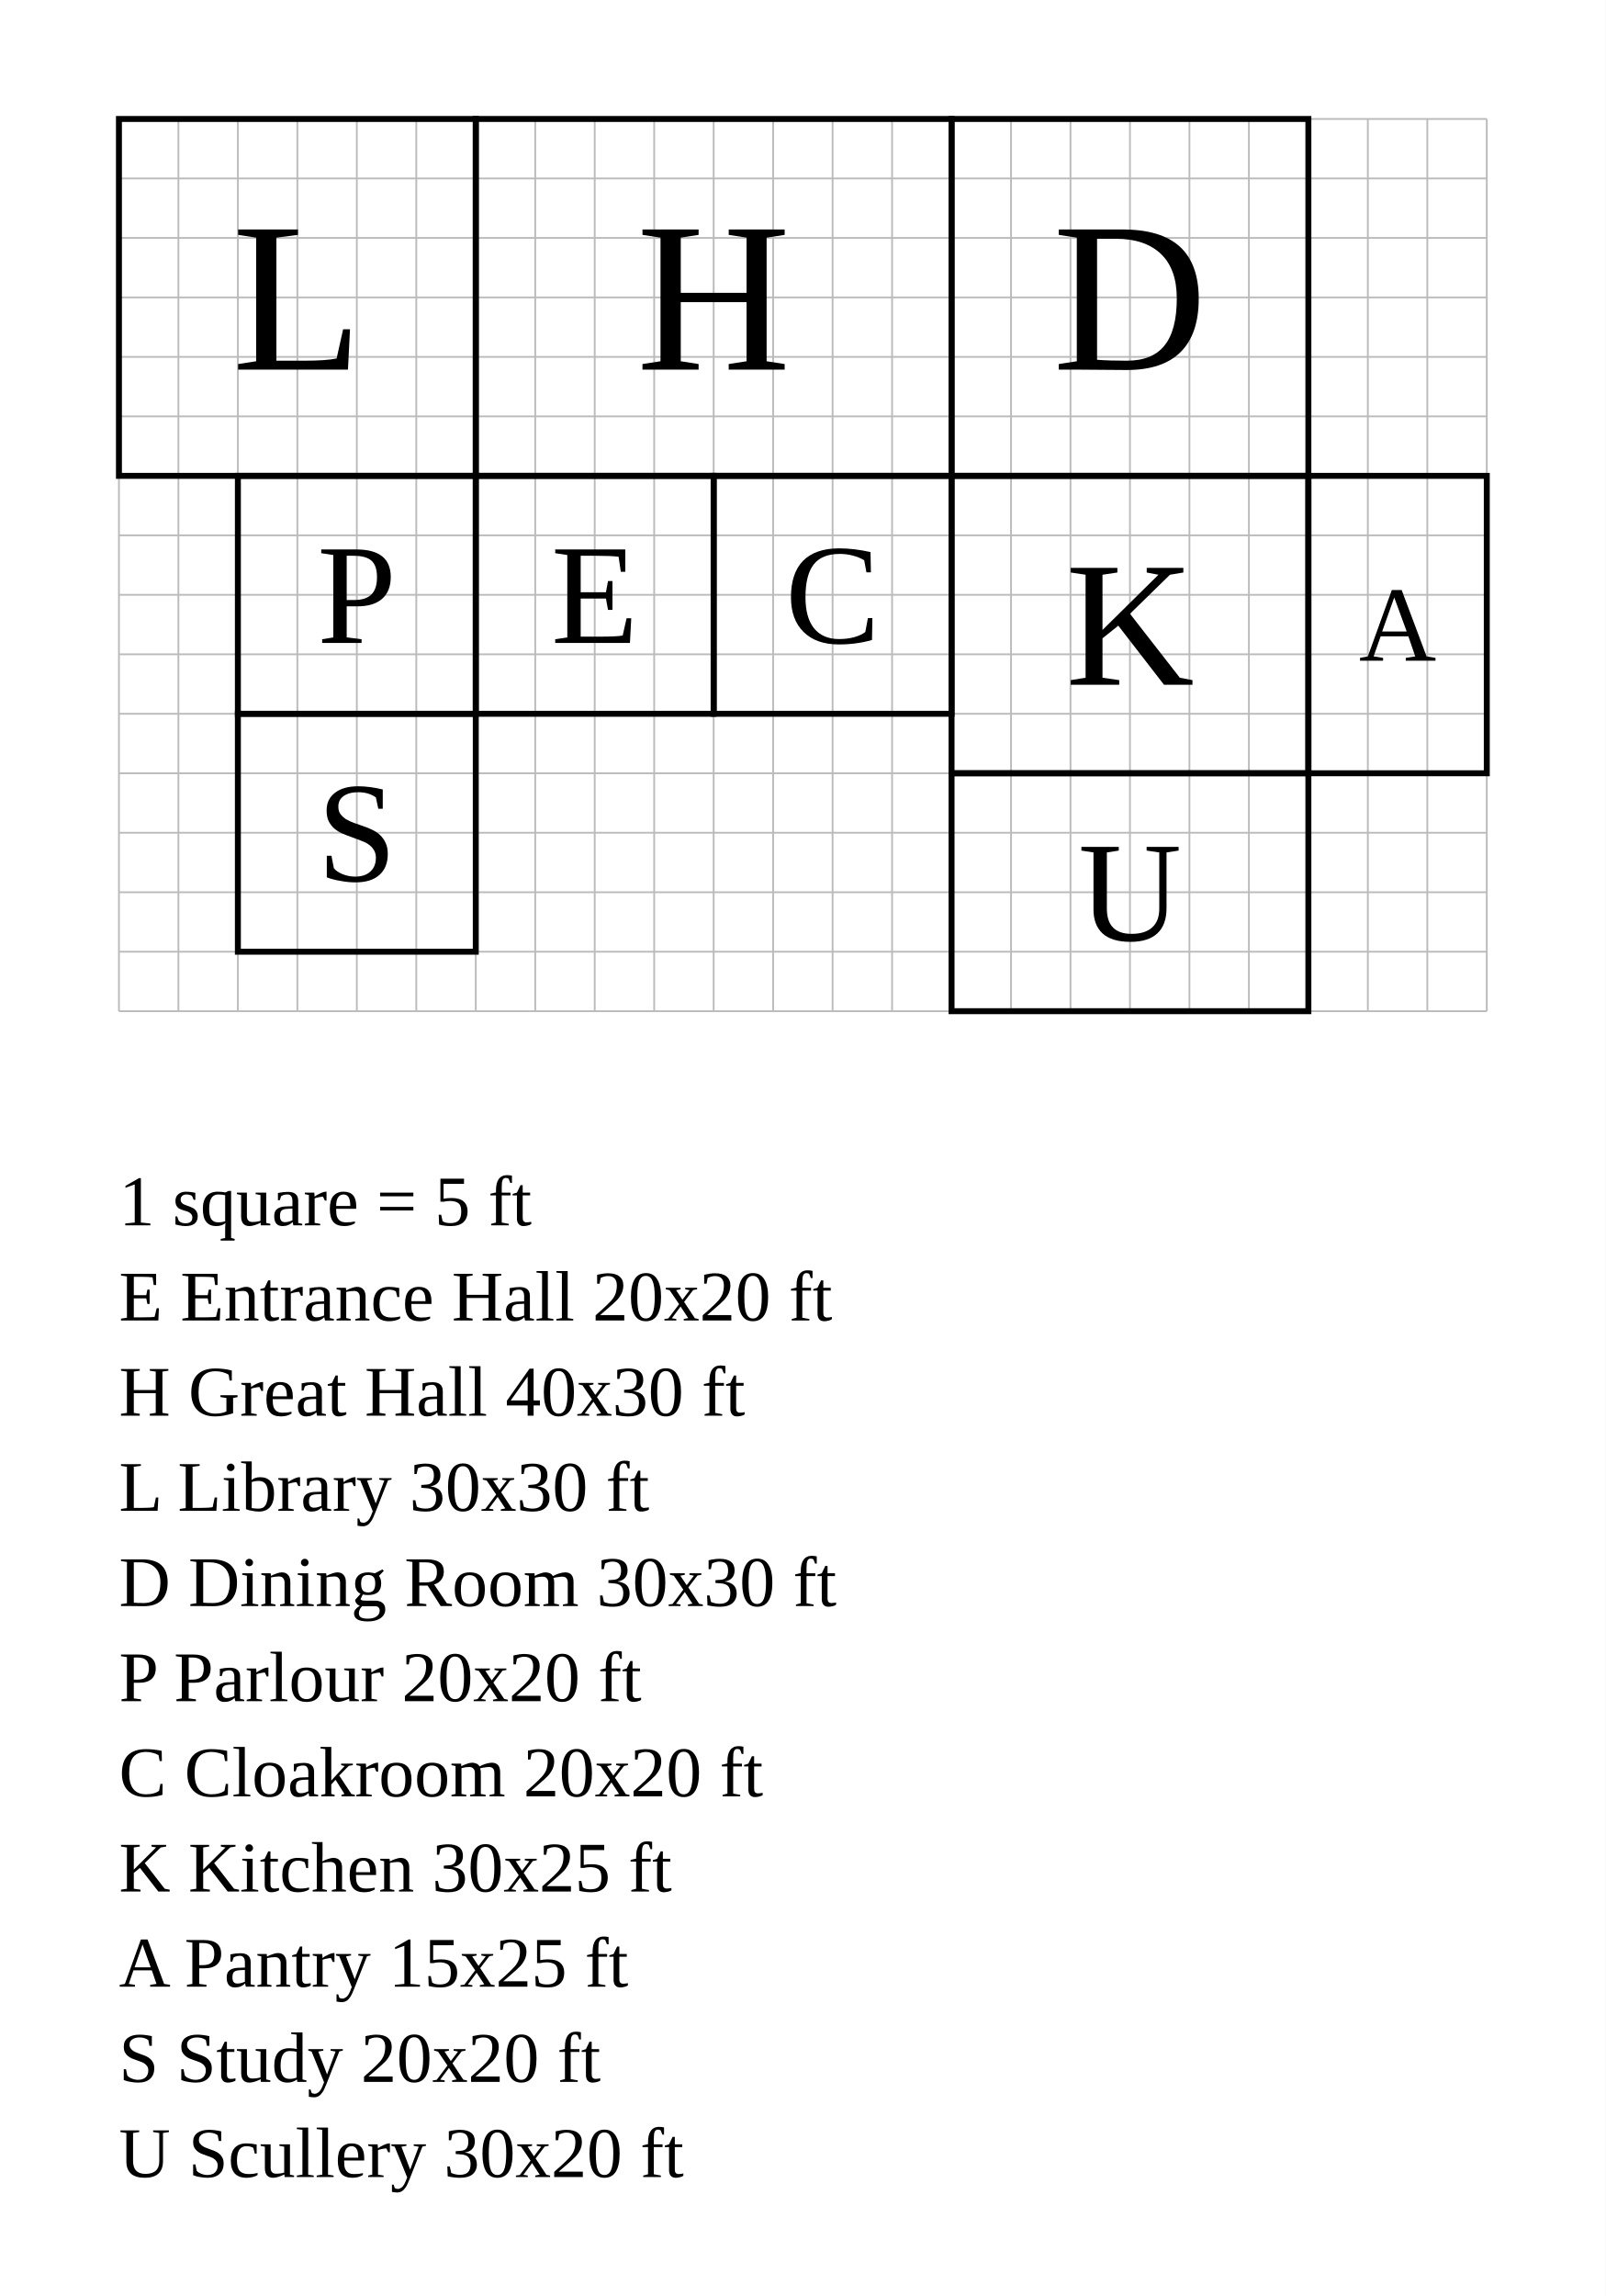
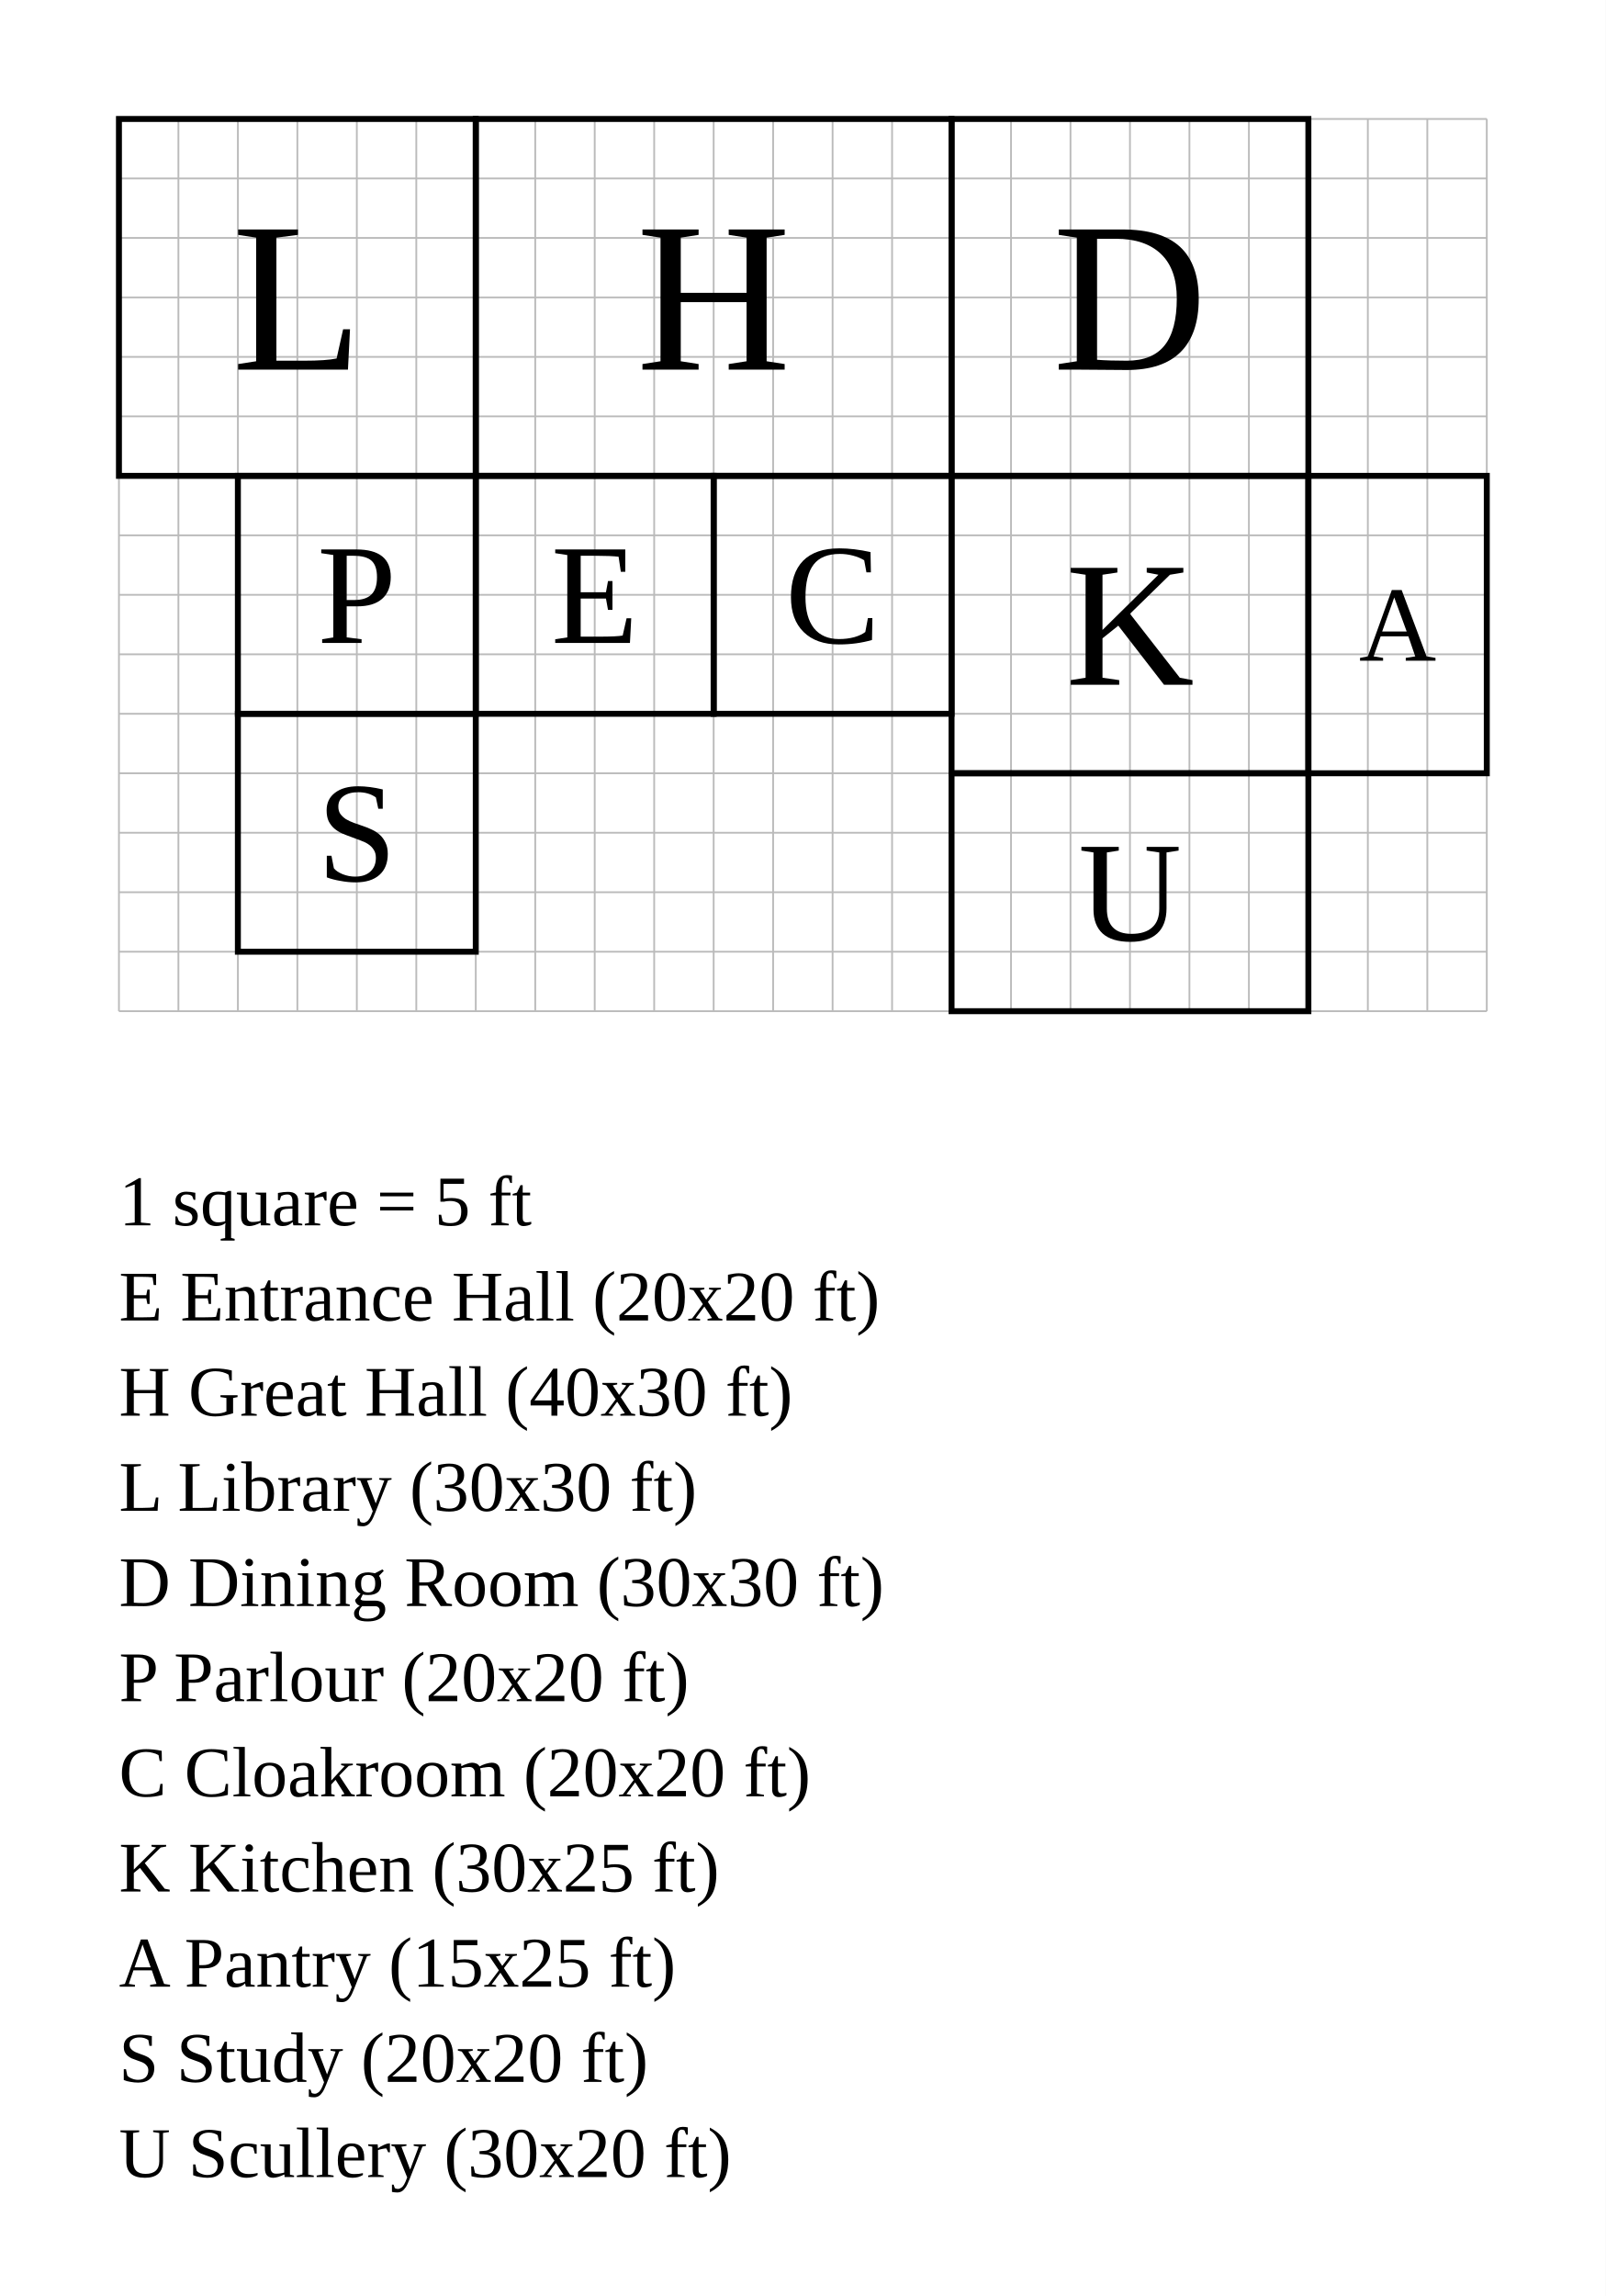
<svg xmlns="http://www.w3.org/2000/svg" width="1350" height="1930" viewBox="-40 -40 135 193">
  <rect x="-40" y="-40" width="135" height="193" fill="white" />
  <g stroke="#bbb" stroke-width="0.15">
    <line x1="-30" y1="-30" x2="-30" y2="45" />
    <line x1="-25" y1="-30" x2="-25" y2="45" />
    <line x1="-20" y1="-30" x2="-20" y2="45" />
    <line x1="-15" y1="-30" x2="-15" y2="45" />
    <line x1="-10" y1="-30" x2="-10" y2="45" />
    <line x1="-5" y1="-30" x2="-5" y2="45" />
    <line x1="0" y1="-30" x2="0" y2="45" />
    <line x1="5" y1="-30" x2="5" y2="45" />
    <line x1="10" y1="-30" x2="10" y2="45" />
    <line x1="15" y1="-30" x2="15" y2="45" />
    <line x1="20" y1="-30" x2="20" y2="45" />
    <line x1="25" y1="-30" x2="25" y2="45" />
    <line x1="30" y1="-30" x2="30" y2="45" />
    <line x1="35" y1="-30" x2="35" y2="45" />
    <line x1="40" y1="-30" x2="40" y2="45" />
    <line x1="45" y1="-30" x2="45" y2="45" />
    <line x1="50" y1="-30" x2="50" y2="45" />
    <line x1="55" y1="-30" x2="55" y2="45" />
    <line x1="60" y1="-30" x2="60" y2="45" />
    <line x1="65" y1="-30" x2="65" y2="45" />
    <line x1="70" y1="-30" x2="70" y2="45" />
    <line x1="75" y1="-30" x2="75" y2="45" />
    <line x1="80" y1="-30" x2="80" y2="45" />
    <line x1="85" y1="-30" x2="85" y2="45" />
    <line x1="-30" y1="-30" x2="85" y2="-30" />
    <line x1="-30" y1="-25" x2="85" y2="-25" />
    <line x1="-30" y1="-20" x2="85" y2="-20" />
    <line x1="-30" y1="-15" x2="85" y2="-15" />
    <line x1="-30" y1="-10" x2="85" y2="-10" />
    <line x1="-30" y1="-5" x2="85" y2="-5" />
    <line x1="-30" y1="0" x2="85" y2="0" />
    <line x1="-30" y1="5" x2="85" y2="5" />
    <line x1="-30" y1="10" x2="85" y2="10" />
    <line x1="-30" y1="15" x2="85" y2="15" />
    <line x1="-30" y1="20" x2="85" y2="20" />
    <line x1="-30" y1="25" x2="85" y2="25" />
    <line x1="-30" y1="30" x2="85" y2="30" />
    <line x1="-30" y1="35" x2="85" y2="35" />
    <line x1="-30" y1="40" x2="85" y2="40" />
    <line x1="-30" y1="45" x2="85" y2="45" />
  </g>
  <rect data-room="entrance" x="0" y="0" width="20" height="20" fill="none" stroke="black" stroke-width="0.5" />
  <text data-room="entrance" x="10" y="10" text-anchor="middle" dominant-baseline="central" font-size="12">E</text>
  <rect data-room="hall" x="0" y="-30" width="40" height="30" fill="none" stroke="black" stroke-width="0.5" />
  <text data-room="hall" x="20" y="-15" text-anchor="middle" dominant-baseline="central" font-size="18">H</text>
  <rect data-room="library" x="-30" y="-30" width="30" height="30" fill="none" stroke="black" stroke-width="0.5" />
  <text data-room="library" x="-15" y="-15" text-anchor="middle" dominant-baseline="central" font-size="18">L</text>
  <rect data-room="dining" x="40" y="-30" width="30" height="30" fill="none" stroke="black" stroke-width="0.5" />
  <text data-room="dining" x="55" y="-15" text-anchor="middle" dominant-baseline="central" font-size="18">D</text>
  <rect data-room="parlour" x="-20" y="0" width="20" height="20" fill="none" stroke="black" stroke-width="0.5" />
  <text data-room="parlour" x="-10" y="10" text-anchor="middle" dominant-baseline="central" font-size="12">P</text>
  <rect data-room="cloak" x="20" y="0" width="20" height="20" fill="none" stroke="black" stroke-width="0.5" />
  <text data-room="cloak" x="30" y="10" text-anchor="middle" dominant-baseline="central" font-size="12">C</text>
  <rect data-room="kitchen" x="40" y="0" width="30" height="25" fill="none" stroke="black" stroke-width="0.5" />
  <text data-room="kitchen" x="55" y="12.5" text-anchor="middle" dominant-baseline="central" font-size="15">K</text>
  <rect data-room="pantry" x="70" y="0" width="15" height="25" fill="none" stroke="black" stroke-width="0.5" />
  <text data-room="pantry" x="77.5" y="12.5" text-anchor="middle" dominant-baseline="central" font-size="9">A</text>
  <rect data-room="study" x="-20" y="20" width="20" height="20" fill="none" stroke="black" stroke-width="0.5" />
  <text data-room="study" x="-10" y="30" text-anchor="middle" dominant-baseline="central" font-size="12">S</text>
  <rect data-room="scullery" x="40" y="25" width="30" height="20" fill="none" stroke="black" stroke-width="0.5" />
  <text data-room="scullery" x="55" y="35" text-anchor="middle" dominant-baseline="central" font-size="12">U</text>
  <text class="scale" x="-30" y="63" font-size="6">1 square = 5 ft</text>
-   <text class="key" x="-30" y="71" font-size="6">E  Entrance Hall  20x20 ft</text>
-   <text class="key" x="-30" y="79" font-size="6">H  Great Hall  40x30 ft</text>
-   <text class="key" x="-30" y="87" font-size="6">L  Library  30x30 ft</text>
-   <text class="key" x="-30" y="95" font-size="6">D  Dining Room  30x30 ft</text>
-   <text class="key" x="-30" y="103" font-size="6">P  Parlour  20x20 ft</text>
-   <text class="key" x="-30" y="111" font-size="6">C  Cloakroom  20x20 ft</text>
-   <text class="key" x="-30" y="119" font-size="6">K  Kitchen  30x25 ft</text>
-   <text class="key" x="-30" y="127" font-size="6">A  Pantry  15x25 ft</text>
-   <text class="key" x="-30" y="135" font-size="6">S  Study  20x20 ft</text>
-   <text class="key" x="-30" y="143" font-size="6">U  Scullery  30x20 ft</text>
+   <text class="key" x="-30" y="71" font-size="6">E  Entrance Hall  (20x20 ft)</text>
+   <text class="key" x="-30" y="79" font-size="6">H  Great Hall  (40x30 ft)</text>
+   <text class="key" x="-30" y="87" font-size="6">L  Library  (30x30 ft)</text>
+   <text class="key" x="-30" y="95" font-size="6">D  Dining Room  (30x30 ft)</text>
+   <text class="key" x="-30" y="103" font-size="6">P  Parlour  (20x20 ft)</text>
+   <text class="key" x="-30" y="111" font-size="6">C  Cloakroom  (20x20 ft)</text>
+   <text class="key" x="-30" y="119" font-size="6">K  Kitchen  (30x25 ft)</text>
+   <text class="key" x="-30" y="127" font-size="6">A  Pantry  (15x25 ft)</text>
+   <text class="key" x="-30" y="135" font-size="6">S  Study  (20x20 ft)</text>
+   <text class="key" x="-30" y="143" font-size="6">U  Scullery  (30x20 ft)</text>
</svg>
